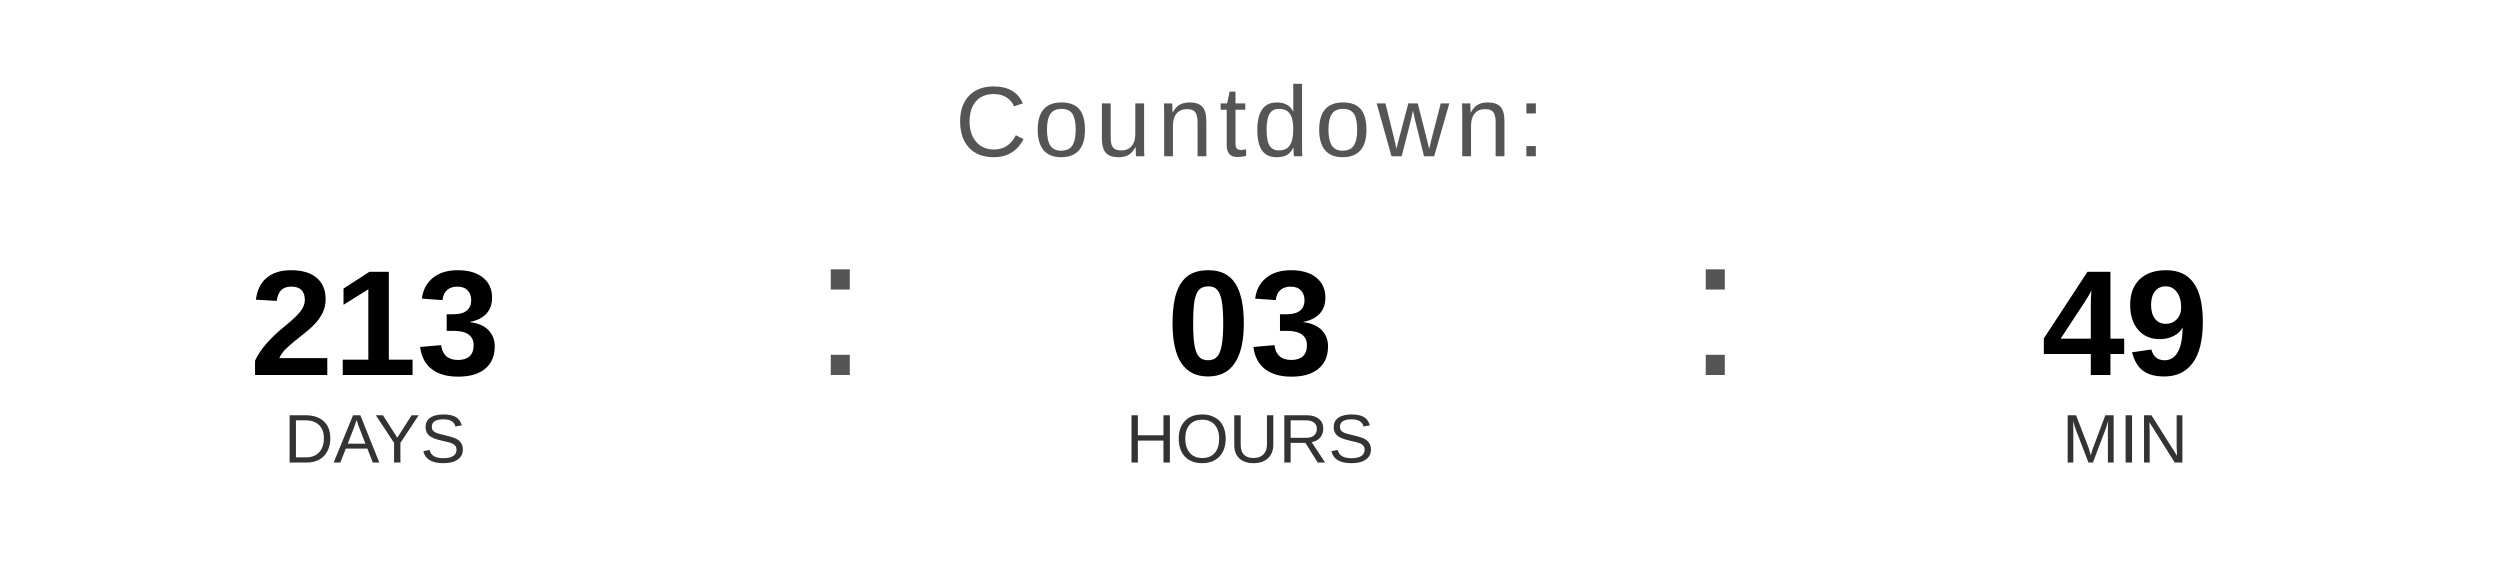
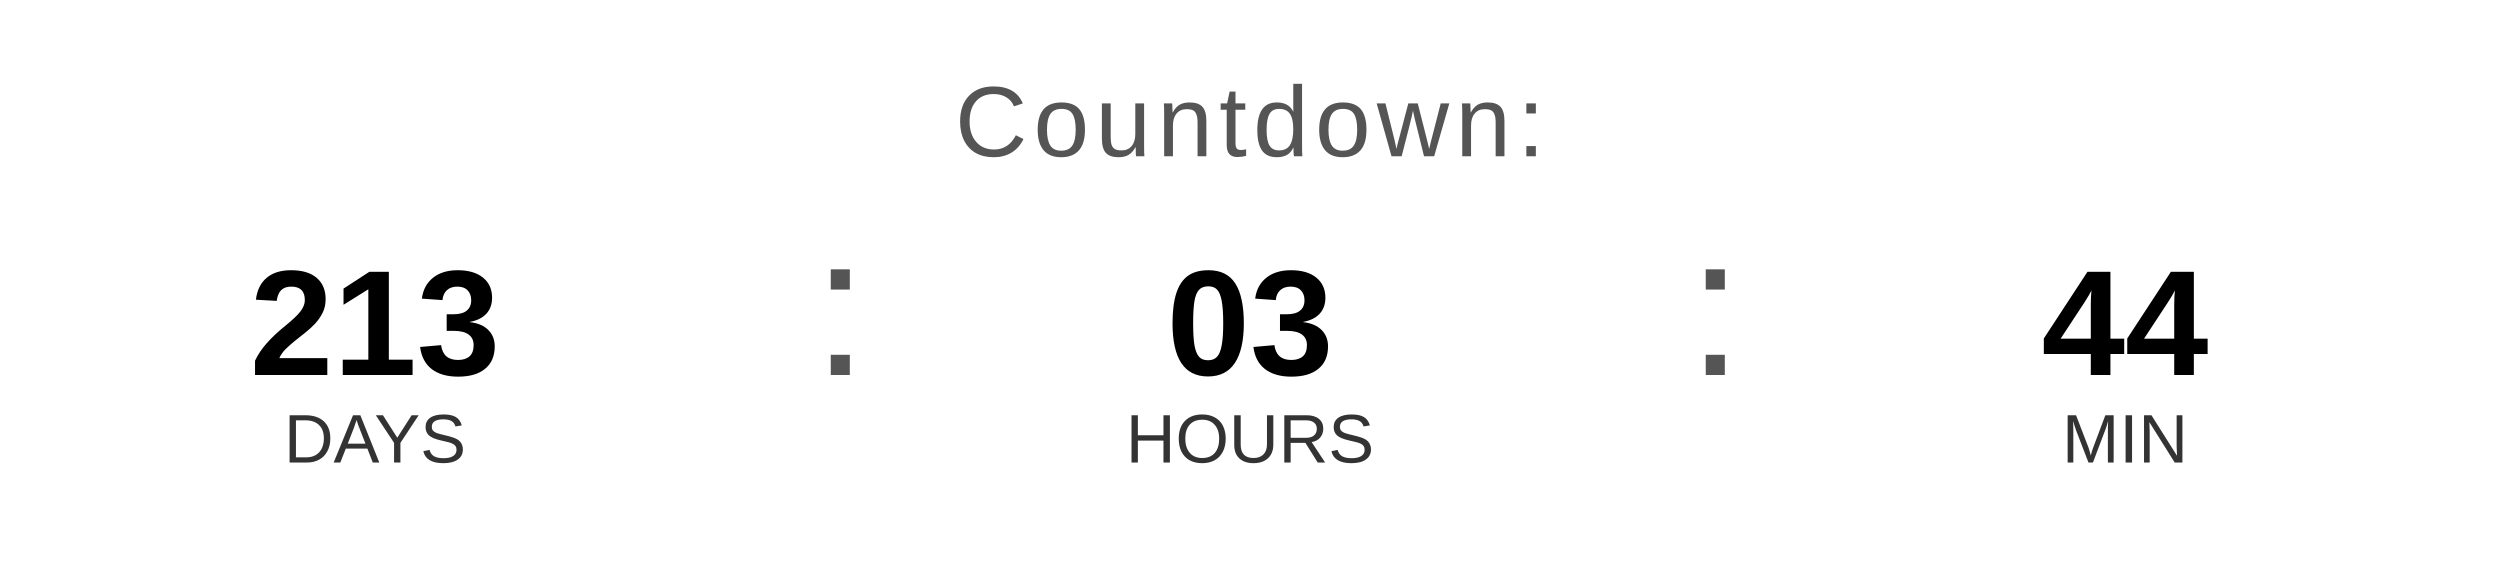
<svg xmlns="http://www.w3.org/2000/svg" width="400" height="90" viewBox="0 0 400 90">
  <text x="200" y="25" font-family="Arial, Helvetica, sans-serif" font-size="16" fill="#555555" text-anchor="middle" letter-spacing="1">
    Countdown:
  </text>
  <text x="60" y="60" font-family="Arial, Helvetica, sans-serif" font-size="24" font-weight="bold" fill="#000000" text-anchor="middle">213</text>
  <text x="60" y="74" font-family="Arial, Helvetica, sans-serif" font-size="11" fill="#333333" text-anchor="middle">DAYS</text>
  <text x="130" y="60" font-family="Arial, sans-serif" font-size="32" fill="#555555">:</text>
  <text x="200" y="60" font-family="Arial, Helvetica, sans-serif" font-size="24" font-weight="bold" fill="#000000" text-anchor="middle">03</text>
  <text x="200" y="74" font-family="Arial, Helvetica, sans-serif" font-size="11" fill="#333333" text-anchor="middle">HOURS</text>
  <text x="270" y="60" font-family="Arial, sans-serif" font-size="32" fill="#555555">:</text>
-   <text x="340" y="60" font-family="Arial, Helvetica, sans-serif" font-size="24" font-weight="bold" fill="#000000" text-anchor="middle">49</text>
+   <text x="340" y="60" font-family="Arial, Helvetica, sans-serif" font-size="24" font-weight="bold" fill="#000000" text-anchor="middle">44</text>
  <text x="340" y="74" font-family="Arial, Helvetica, sans-serif" font-size="11" fill="#333333" text-anchor="middle">MIN</text>
</svg>
